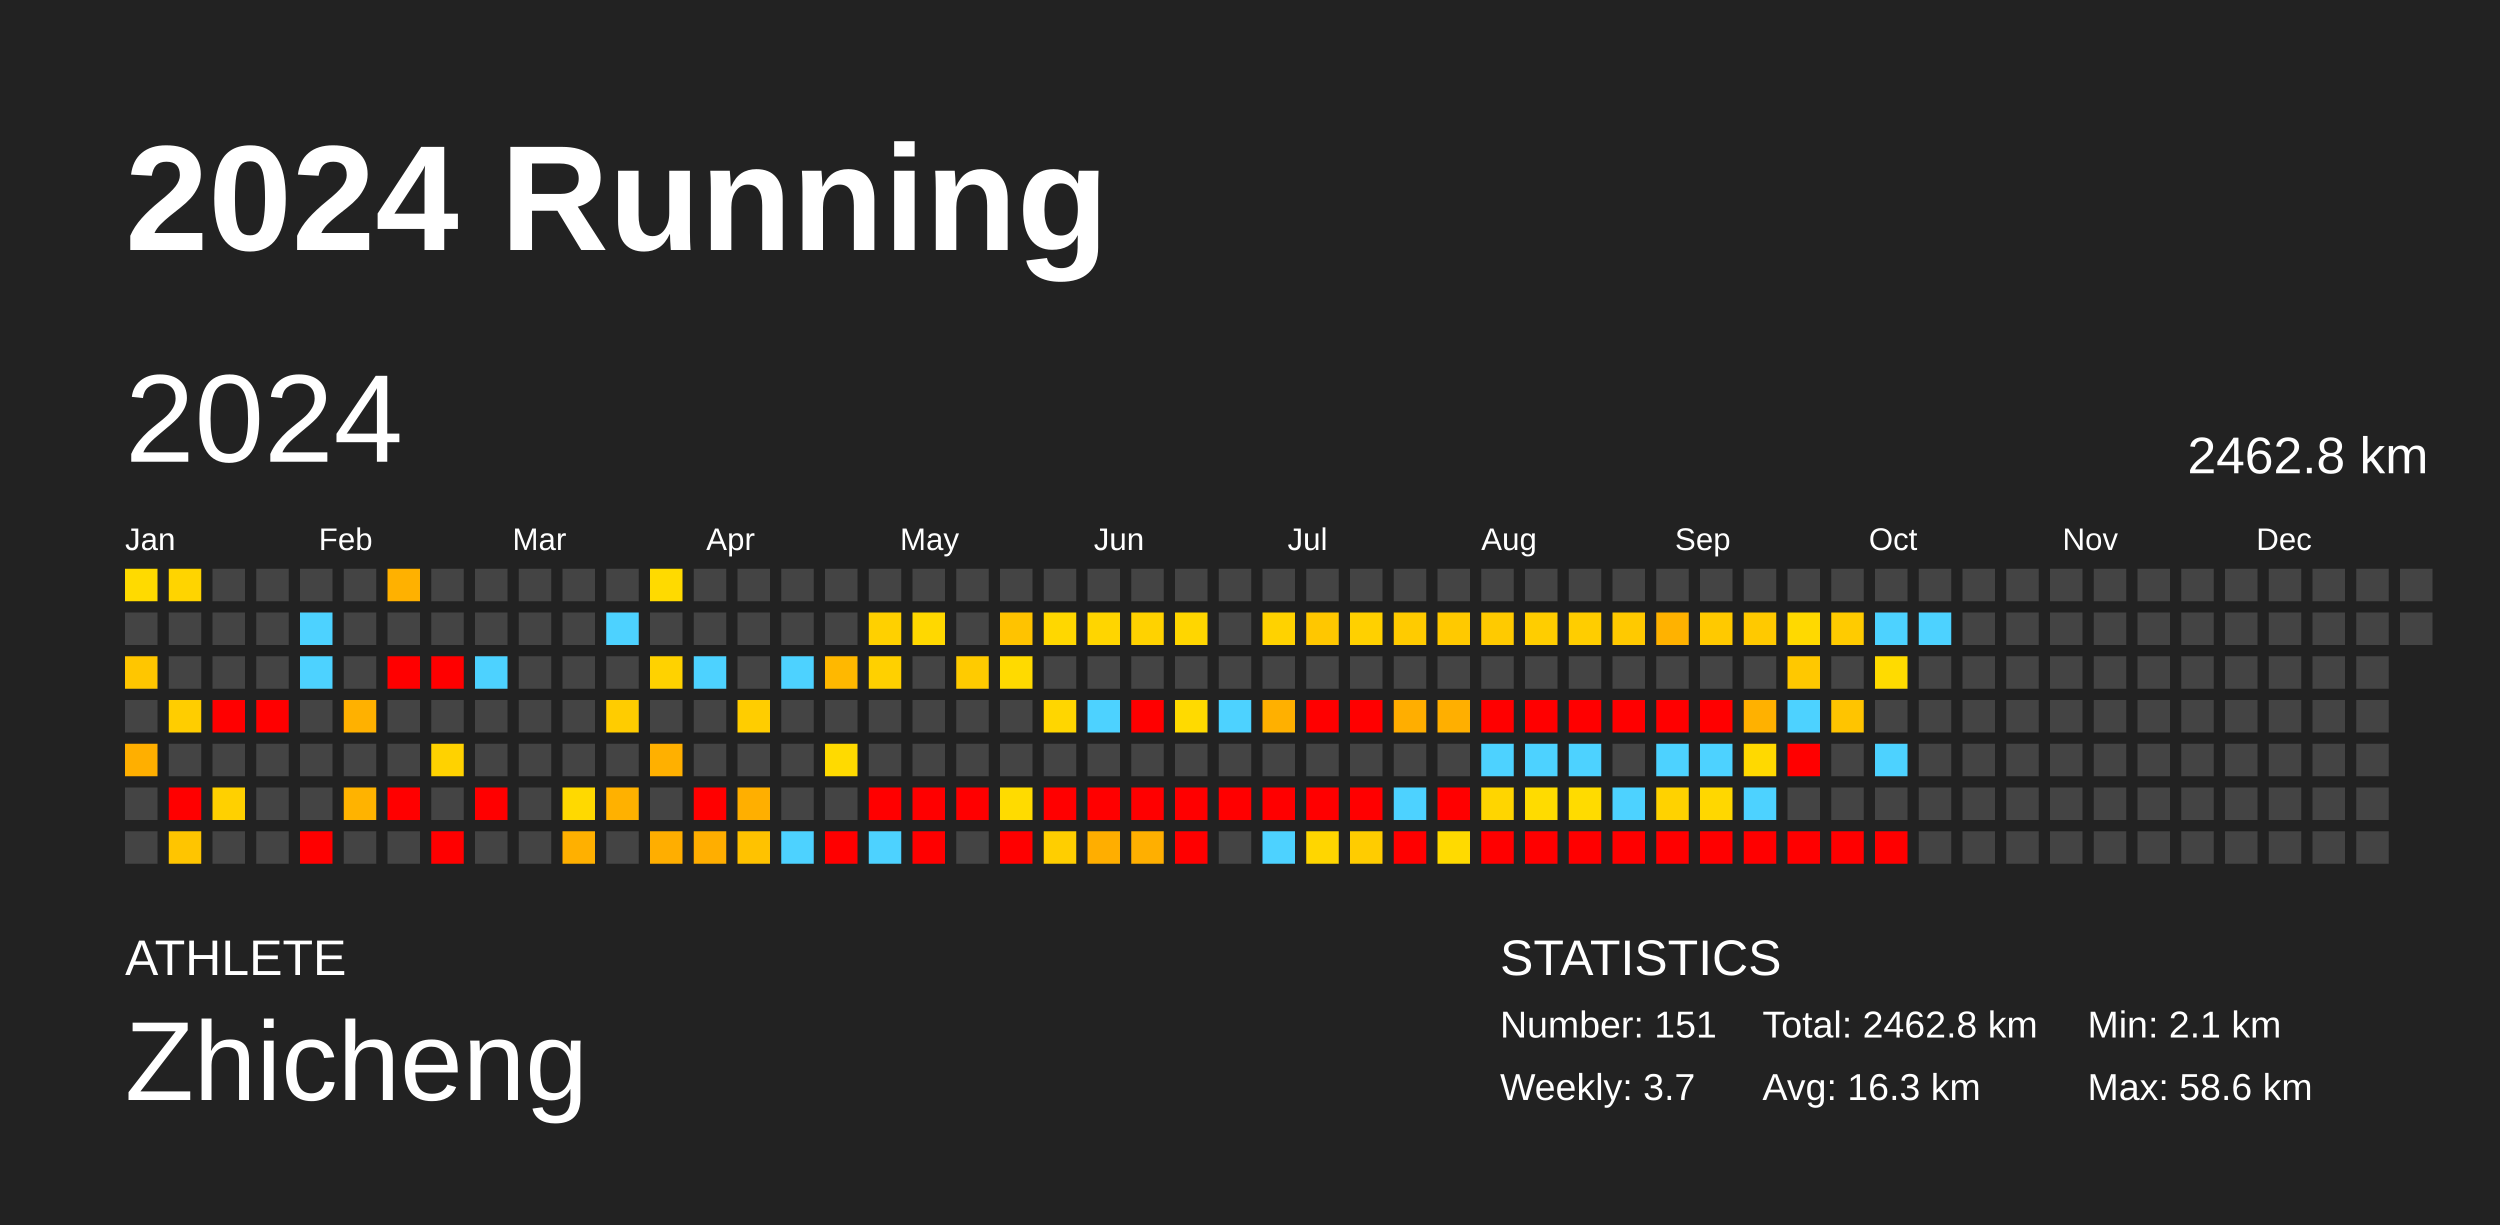
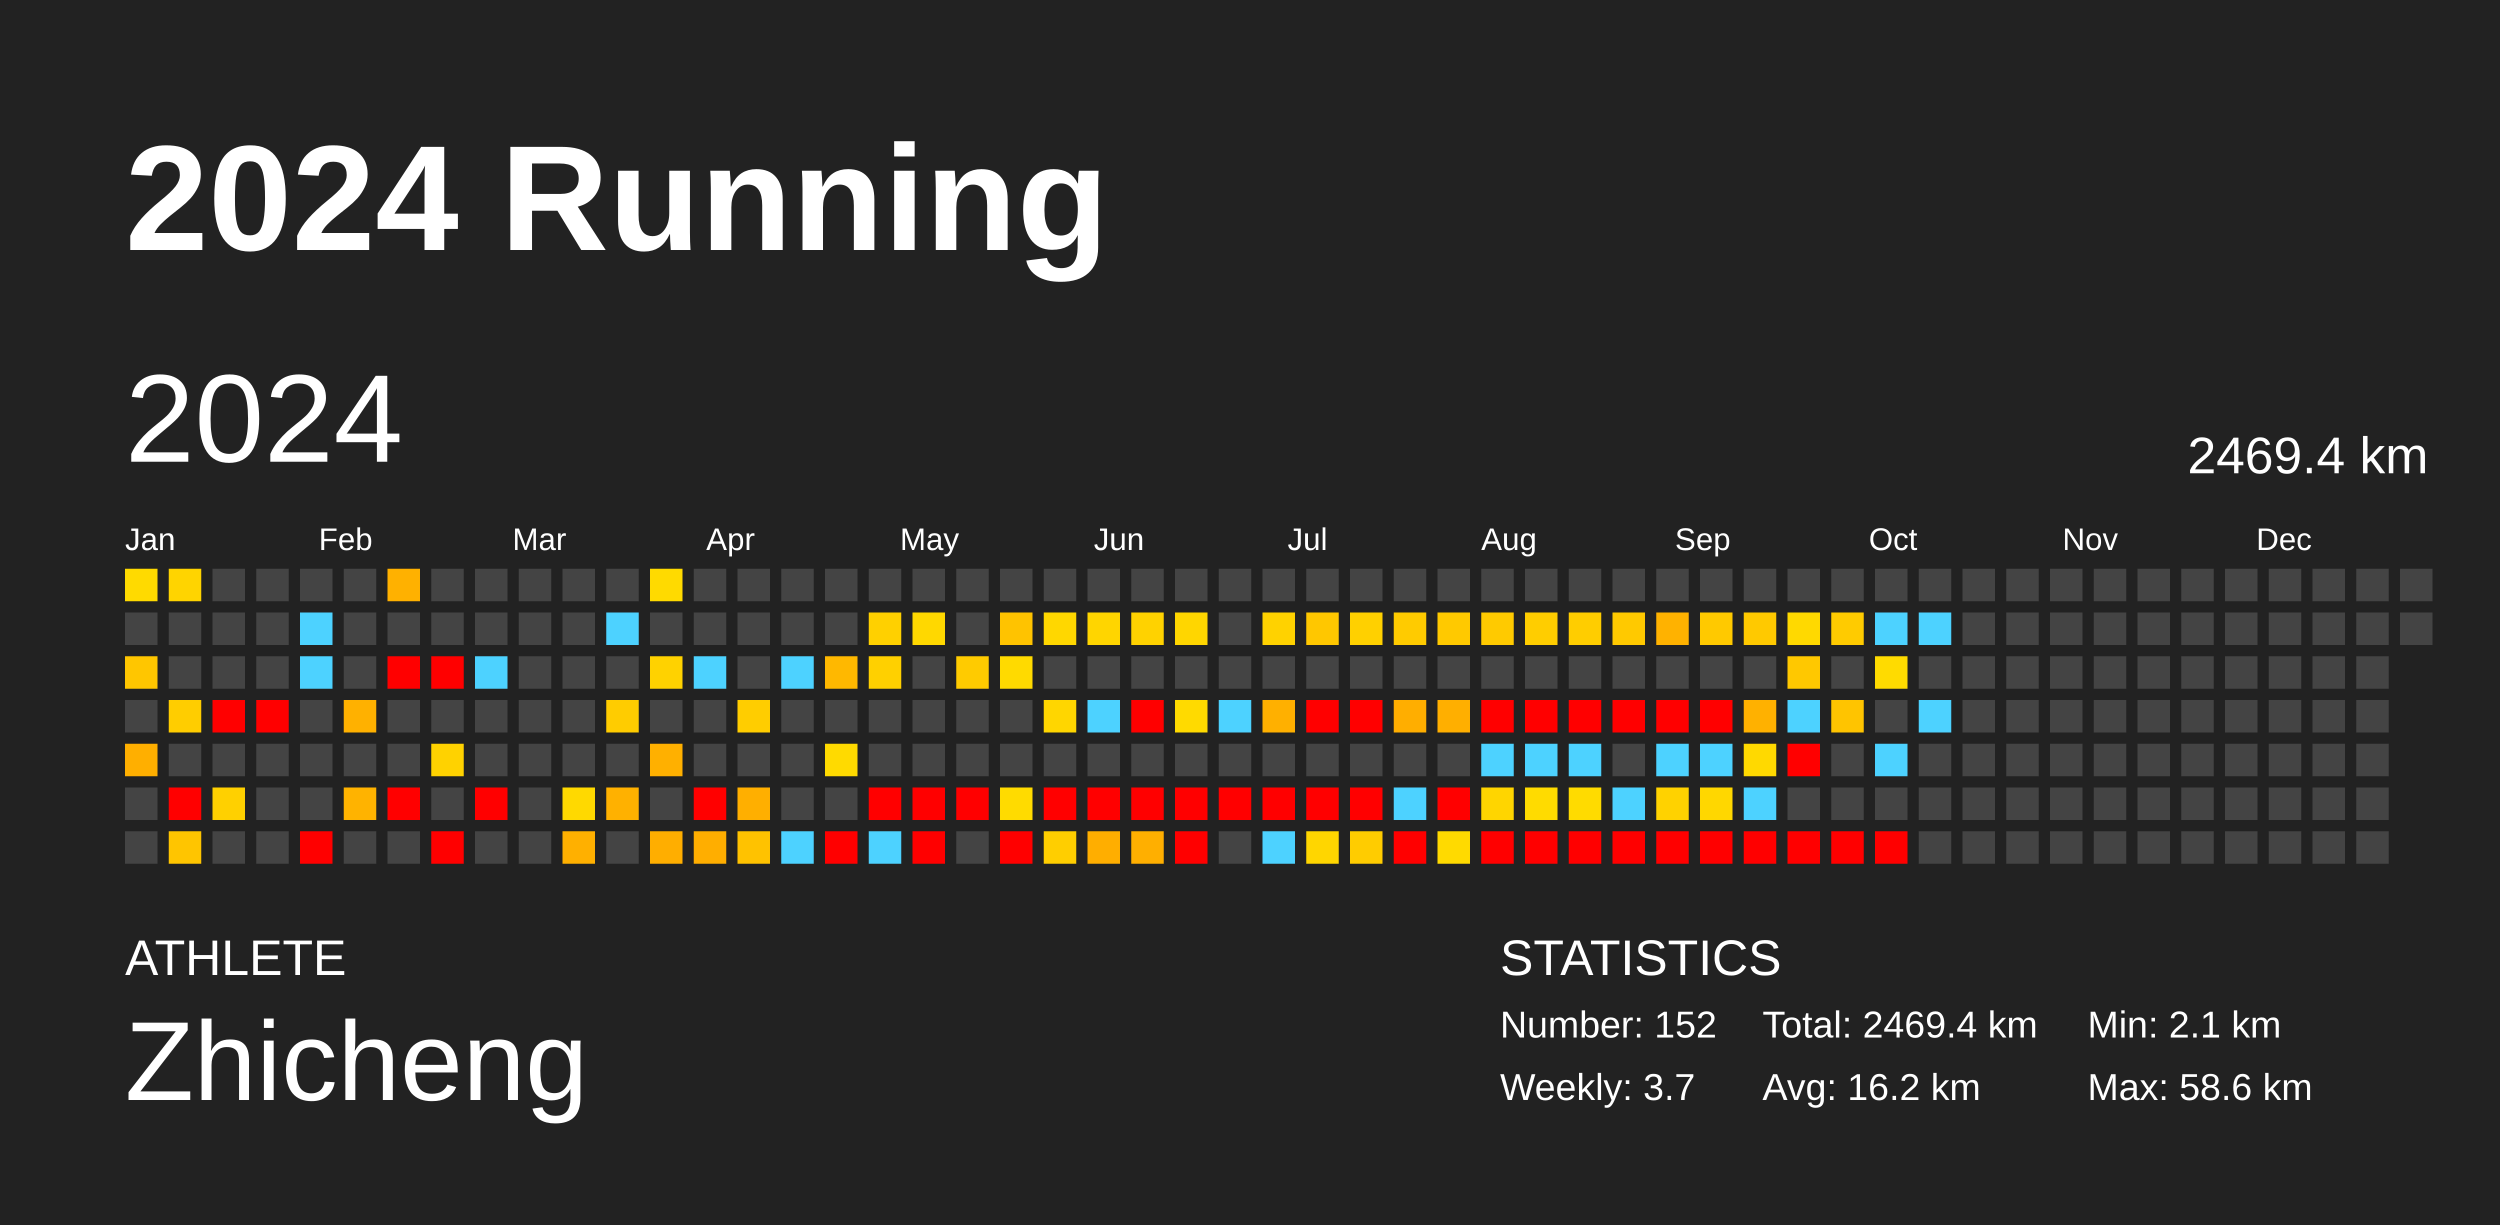
<svg xmlns="http://www.w3.org/2000/svg" baseProfile="full" height="98mm" version="1.1" viewBox="0,0,200,98" width="200mm">
  <defs />
  <rect fill="#222222" height="98" width="200" x="0" y="0" />
  <text fill="#FFFFFF" style="font-size:12px; font-family:Arial; font-weight:bold;" x="10" y="20">2024 Running</text>
  <text fill="#FFFFFF" style="font-size:4px; font-family:Arial" x="10" y="78">ATHLETE</text>
  <text fill="#FFFFFF" style="font-size:9px; font-family:Arial" x="10" y="88">Zhicheng</text>
  <text fill="#FFFFFF" style="font-size:4px; font-family:Arial" x="120" y="78">STATISTICS</text>
-   <text fill="#FFFFFF" style="font-size:3px; font-family:Arial" x="120" y="83">Number: 151</text>
+   <text fill="#FFFFFF" style="font-size:3px; font-family:Arial" x="120" y="83">Number: 152</text>
  <text fill="#FFFFFF" style="font-size:3px; font-family:Arial" x="120" y="88">Weekly: 3.7</text>
-   <text fill="#FFFFFF" style="font-size:3px; font-family:Arial" x="141" y="83">Total: 2462.8 km</text>
-   <text fill="#FFFFFF" style="font-size:3px; font-family:Arial" x="141" y="88">Avg: 16.3 km</text>
+   <text fill="#FFFFFF" style="font-size:3px; font-family:Arial" x="141" y="83">Total: 2469.4 km</text>
+   <text fill="#FFFFFF" style="font-size:3px; font-family:Arial" x="141" y="88">Avg: 16.2 km</text>
  <text fill="#FFFFFF" style="font-size:3px; font-family:Arial" x="167" y="83">Min: 2.1 km</text>
  <text fill="#FFFFFF" style="font-size:3px; font-family:Arial" x="167" y="88">Max: 58.6 km</text>
  <text dominant-baseline="hanging" fill="#FFFFFF" style="font-size:10.0px; font-family:Arial;" x="10" y="30">2024</text>
-   <text dominant-baseline="hanging" fill="#FFFFFF" style="font-size:4.125px; font-family:Arial;" x="175" y="35">2462.8 km</text>
+   <text dominant-baseline="hanging" fill="#FFFFFF" style="font-size:4.125px; font-family:Arial;" x="175" y="35">2469.4 km</text>
  <text fill="#FFFFFF" style="font-size:2.5px; font-family:Arial" x="10.0" y="44">Jan</text>
  <text fill="#FFFFFF" style="font-size:2.5px; font-family:Arial" x="25.5" y="44">Feb</text>
  <text fill="#FFFFFF" style="font-size:2.5px; font-family:Arial" x="41.0" y="44">Mar</text>
  <text fill="#FFFFFF" style="font-size:2.5px; font-family:Arial" x="56.5" y="44">Apr</text>
  <text fill="#FFFFFF" style="font-size:2.5px; font-family:Arial" x="72.0" y="44">May</text>
  <text fill="#FFFFFF" style="font-size:2.5px; font-family:Arial" x="87.5" y="44">Jun</text>
  <text fill="#FFFFFF" style="font-size:2.5px; font-family:Arial" x="103.0" y="44">Jul</text>
  <text fill="#FFFFFF" style="font-size:2.5px; font-family:Arial" x="118.5" y="44">Aug</text>
  <text fill="#FFFFFF" style="font-size:2.5px; font-family:Arial" x="134.0" y="44">Sep</text>
  <text fill="#FFFFFF" style="font-size:2.5px; font-family:Arial" x="149.5" y="44">Oct</text>
  <text fill="#FFFFFF" style="font-size:2.5px; font-family:Arial" x="165.0" y="44">Nov</text>
  <text fill="#FFFFFF" style="font-size:2.5px; font-family:Arial" x="180.5" y="44">Dec</text>
  <rect fill="#ffda00" height="2.6" width="2.6" x="10.0" y="45.5" />
  <rect fill="#444444" height="2.6" width="2.6" x="10.0" y="49.0" />
  <rect fill="#ffc600" height="2.6" width="2.6" x="10.0" y="52.5" />
  <rect fill="#444444" height="2.6" width="2.6" x="10.0" y="56.0" />
  <rect fill="#ffaf00" height="2.6" width="2.6" x="10.0" y="59.5" />
  <rect fill="#444444" height="2.6" width="2.6" x="10.0" y="63.0" />
  <rect fill="#444444" height="2.6" width="2.6" x="10.0" y="66.5" />
  <rect fill="#ffd400" height="2.6" width="2.6" x="13.5" y="45.5" />
  <rect fill="#444444" height="2.6" width="2.6" x="13.5" y="49.0" />
  <rect fill="#444444" height="2.6" width="2.6" x="13.5" y="52.5" />
  <rect fill="#ffcd00" height="2.6" width="2.6" x="13.5" y="56.0" />
  <rect fill="#444444" height="2.6" width="2.6" x="13.5" y="59.5" />
  <rect fill="red" height="2.6" width="2.6" x="13.5" y="63.0" />
  <rect fill="#ffc500" height="2.6" width="2.6" x="13.5" y="66.5" />
  <rect fill="#444444" height="2.6" width="2.6" x="17.0" y="45.5" />
  <rect fill="#444444" height="2.6" width="2.6" x="17.0" y="49.0" />
  <rect fill="#444444" height="2.6" width="2.6" x="17.0" y="52.5" />
  <rect fill="red" height="2.6" width="2.6" x="17.0" y="56.0" />
  <rect fill="#444444" height="2.6" width="2.6" x="17.0" y="59.5" />
  <rect fill="#ffd000" height="2.6" width="2.6" x="17.0" y="63.0" />
  <rect fill="#444444" height="2.6" width="2.6" x="17.0" y="66.5" />
  <rect fill="#444444" height="2.6" width="2.6" x="20.5" y="45.5" />
  <rect fill="#444444" height="2.6" width="2.6" x="20.5" y="49.0" />
  <rect fill="#444444" height="2.6" width="2.6" x="20.5" y="52.5" />
  <rect fill="red" height="2.6" width="2.6" x="20.5" y="56.0" />
  <rect fill="#444444" height="2.6" width="2.6" x="20.5" y="59.5" />
  <rect fill="#444444" height="2.6" width="2.6" x="20.5" y="63.0" />
  <rect fill="#444444" height="2.6" width="2.6" x="20.5" y="66.5" />
  <rect fill="#444444" height="2.6" width="2.6" x="24.0" y="45.5" />
  <rect fill="#4dd2ff" height="2.6" width="2.6" x="24.0" y="49.0" />
  <rect fill="#4dd2ff" height="2.6" width="2.6" x="24.0" y="52.5" />
  <rect fill="#444444" height="2.6" width="2.6" x="24.0" y="56.0" />
  <rect fill="#444444" height="2.6" width="2.6" x="24.0" y="59.5" />
  <rect fill="#444444" height="2.6" width="2.6" x="24.0" y="63.0" />
  <rect fill="red" height="2.6" width="2.6" x="24.0" y="66.5" />
  <rect fill="#444444" height="2.6" width="2.6" x="27.5" y="45.5" />
  <rect fill="#444444" height="2.6" width="2.6" x="27.5" y="49.0" />
  <rect fill="#444444" height="2.6" width="2.6" x="27.5" y="52.5" />
  <rect fill="#ffb100" height="2.6" width="2.6" x="27.5" y="56.0" />
  <rect fill="#444444" height="2.6" width="2.6" x="27.5" y="59.5" />
  <rect fill="#ffb300" height="2.6" width="2.6" x="27.5" y="63.0" />
  <rect fill="#444444" height="2.6" width="2.6" x="27.5" y="66.5" />
  <rect fill="#ffb100" height="2.6" width="2.6" x="31.0" y="45.5" />
  <rect fill="#444444" height="2.6" width="2.6" x="31.0" y="49.0" />
  <rect fill="red" height="2.6" width="2.6" x="31.0" y="52.5" />
  <rect fill="#444444" height="2.6" width="2.6" x="31.0" y="56.0" />
  <rect fill="#444444" height="2.6" width="2.6" x="31.0" y="59.5" />
  <rect fill="red" height="2.6" width="2.6" x="31.0" y="63.0" />
  <rect fill="#444444" height="2.6" width="2.6" x="31.0" y="66.5" />
  <rect fill="#444444" height="2.6" width="2.6" x="34.5" y="45.5" />
  <rect fill="#444444" height="2.6" width="2.6" x="34.5" y="49.0" />
  <rect fill="red" height="2.6" width="2.6" x="34.5" y="52.5" />
  <rect fill="#444444" height="2.6" width="2.6" x="34.5" y="56.0" />
  <rect fill="#ffd200" height="2.6" width="2.6" x="34.5" y="59.5" />
  <rect fill="#444444" height="2.6" width="2.6" x="34.5" y="63.0" />
  <rect fill="red" height="2.6" width="2.6" x="34.5" y="66.5" />
  <rect fill="#444444" height="2.6" width="2.6" x="38.0" y="45.5" />
  <rect fill="#444444" height="2.6" width="2.6" x="38.0" y="49.0" />
  <rect fill="#4dd2ff" height="2.6" width="2.6" x="38.0" y="52.5" />
  <rect fill="#444444" height="2.6" width="2.6" x="38.0" y="56.0" />
  <rect fill="#444444" height="2.6" width="2.6" x="38.0" y="59.5" />
  <rect fill="red" height="2.6" width="2.6" x="38.0" y="63.0" />
  <rect fill="#444444" height="2.6" width="2.6" x="38.0" y="66.5" />
  <rect fill="#444444" height="2.6" width="2.6" x="41.5" y="45.5" />
  <rect fill="#444444" height="2.6" width="2.6" x="41.5" y="49.0" />
  <rect fill="#444444" height="2.6" width="2.6" x="41.5" y="52.5" />
  <rect fill="#444444" height="2.6" width="2.6" x="41.5" y="56.0" />
  <rect fill="#444444" height="2.6" width="2.6" x="41.5" y="59.5" />
  <rect fill="#444444" height="2.6" width="2.6" x="41.5" y="63.0" />
  <rect fill="#444444" height="2.6" width="2.6" x="41.5" y="66.5" />
  <rect fill="#444444" height="2.6" width="2.6" x="45.0" y="45.5" />
  <rect fill="#444444" height="2.6" width="2.6" x="45.0" y="49.0" />
  <rect fill="#444444" height="2.6" width="2.6" x="45.0" y="52.5" />
  <rect fill="#444444" height="2.6" width="2.6" x="45.0" y="56.0" />
  <rect fill="#444444" height="2.6" width="2.6" x="45.0" y="59.5" />
  <rect fill="#ffd900" height="2.6" width="2.6" x="45.0" y="63.0" />
  <rect fill="#ffb000" height="2.6" width="2.6" x="45.0" y="66.5" />
  <rect fill="#444444" height="2.6" width="2.6" x="48.5" y="45.5" />
  <rect fill="#4dd2ff" height="2.6" width="2.6" x="48.5" y="49.0" />
  <rect fill="#444444" height="2.6" width="2.6" x="48.5" y="52.5" />
  <rect fill="#ffcc00" height="2.6" width="2.6" x="48.5" y="56.0" />
  <rect fill="#444444" height="2.6" width="2.6" x="48.5" y="59.5" />
  <rect fill="#ffb100" height="2.6" width="2.6" x="48.5" y="63.0" />
  <rect fill="#444444" height="2.6" width="2.6" x="48.5" y="66.5" />
  <rect fill="#ffda00" height="2.6" width="2.6" x="52.0" y="45.5" />
  <rect fill="#444444" height="2.6" width="2.6" x="52.0" y="49.0" />
  <rect fill="#ffd200" height="2.6" width="2.6" x="52.0" y="52.5" />
  <rect fill="#444444" height="2.6" width="2.6" x="52.0" y="56.0" />
  <rect fill="#ffb000" height="2.6" width="2.6" x="52.0" y="59.5" />
  <rect fill="#444444" height="2.6" width="2.6" x="52.0" y="63.0" />
  <rect fill="#ffae00" height="2.6" width="2.6" x="52.0" y="66.5" />
  <rect fill="#444444" height="2.6" width="2.6" x="55.5" y="45.5" />
  <rect fill="#444444" height="2.6" width="2.6" x="55.5" y="49.0" />
  <rect fill="#4dd2ff" height="2.6" width="2.6" x="55.5" y="52.5" />
  <rect fill="#444444" height="2.6" width="2.6" x="55.5" y="56.0" />
  <rect fill="#444444" height="2.6" width="2.6" x="55.5" y="59.5" />
  <rect fill="red" height="2.6" width="2.6" x="55.5" y="63.0" />
  <rect fill="#ffae00" height="2.6" width="2.6" x="55.5" y="66.5" />
  <rect fill="#444444" height="2.6" width="2.6" x="59.0" y="45.5" />
  <rect fill="#444444" height="2.6" width="2.6" x="59.0" y="49.0" />
  <rect fill="#444444" height="2.6" width="2.6" x="59.0" y="52.5" />
  <rect fill="#ffcd00" height="2.6" width="2.6" x="59.0" y="56.0" />
  <rect fill="#444444" height="2.6" width="2.6" x="59.0" y="59.5" />
  <rect fill="#ffaf00" height="2.6" width="2.6" x="59.0" y="63.0" />
  <rect fill="#ffc200" height="2.6" width="2.6" x="59.0" y="66.5" />
  <rect fill="#444444" height="2.6" width="2.6" x="62.5" y="45.5" />
  <rect fill="#444444" height="2.6" width="2.6" x="62.5" y="49.0" />
  <rect fill="#4dd2ff" height="2.6" width="2.6" x="62.5" y="52.5" />
  <rect fill="#444444" height="2.6" width="2.6" x="62.5" y="56.0" />
  <rect fill="#444444" height="2.6" width="2.6" x="62.5" y="59.5" />
  <rect fill="#444444" height="2.6" width="2.6" x="62.5" y="63.0" />
  <rect fill="#4dd2ff" height="2.6" width="2.6" x="62.5" y="66.5" />
  <rect fill="#444444" height="2.6" width="2.6" x="66.0" y="45.5" />
  <rect fill="#444444" height="2.6" width="2.6" x="66.0" y="49.0" />
  <rect fill="#ffb800" height="2.6" width="2.6" x="66.0" y="52.5" />
  <rect fill="#444444" height="2.6" width="2.6" x="66.0" y="56.0" />
  <rect fill="#ffda00" height="2.6" width="2.6" x="66.0" y="59.5" />
  <rect fill="#444444" height="2.6" width="2.6" x="66.0" y="63.0" />
  <rect fill="red" height="2.6" width="2.6" x="66.0" y="66.5" />
  <rect fill="#444444" height="2.6" width="2.6" x="69.5" y="45.5" />
  <rect fill="#ffd000" height="2.6" width="2.6" x="69.5" y="49.0" />
  <rect fill="#ffd000" height="2.6" width="2.6" x="69.5" y="52.5" />
  <rect fill="#444444" height="2.6" width="2.6" x="69.5" y="56.0" />
  <rect fill="#444444" height="2.6" width="2.6" x="69.5" y="59.5" />
  <rect fill="red" height="2.6" width="2.6" x="69.5" y="63.0" />
  <rect fill="#4dd2ff" height="2.6" width="2.6" x="69.5" y="66.5" />
  <rect fill="#444444" height="2.6" width="2.6" x="73.0" y="45.5" />
  <rect fill="#ffd800" height="2.6" width="2.6" x="73.0" y="49.0" />
  <rect fill="#444444" height="2.6" width="2.6" x="73.0" y="52.5" />
  <rect fill="#444444" height="2.6" width="2.6" x="73.0" y="56.0" />
  <rect fill="#444444" height="2.6" width="2.6" x="73.0" y="59.5" />
  <rect fill="red" height="2.6" width="2.6" x="73.0" y="63.0" />
  <rect fill="red" height="2.6" width="2.6" x="73.0" y="66.5" />
  <rect fill="#444444" height="2.6" width="2.6" x="76.5" y="45.5" />
  <rect fill="#444444" height="2.6" width="2.6" x="76.5" y="49.0" />
  <rect fill="#ffcb00" height="2.6" width="2.6" x="76.5" y="52.5" />
  <rect fill="#444444" height="2.6" width="2.6" x="76.5" y="56.0" />
  <rect fill="#444444" height="2.6" width="2.6" x="76.5" y="59.5" />
  <rect fill="red" height="2.6" width="2.6" x="76.5" y="63.0" />
  <rect fill="#444444" height="2.6" width="2.6" x="76.5" y="66.5" />
  <rect fill="#444444" height="2.6" width="2.6" x="80.0" y="45.5" />
  <rect fill="#ffc300" height="2.6" width="2.6" x="80.0" y="49.0" />
  <rect fill="#ffda00" height="2.6" width="2.6" x="80.0" y="52.5" />
  <rect fill="#444444" height="2.6" width="2.6" x="80.0" y="56.0" />
  <rect fill="#444444" height="2.6" width="2.6" x="80.0" y="59.5" />
  <rect fill="#ffdb00" height="2.6" width="2.6" x="80.0" y="63.0" />
  <rect fill="red" height="2.6" width="2.6" x="80.0" y="66.5" />
  <rect fill="#444444" height="2.6" width="2.6" x="83.5" y="45.5" />
  <rect fill="#ffd700" height="2.6" width="2.6" x="83.5" y="49.0" />
  <rect fill="#444444" height="2.6" width="2.6" x="83.5" y="52.5" />
  <rect fill="#ffd600" height="2.6" width="2.6" x="83.5" y="56.0" />
  <rect fill="#444444" height="2.6" width="2.6" x="83.5" y="59.5" />
  <rect fill="red" height="2.6" width="2.6" x="83.5" y="63.0" />
  <rect fill="#ffce00" height="2.6" width="2.6" x="83.5" y="66.5" />
  <rect fill="#444444" height="2.6" width="2.6" x="87.0" y="45.5" />
  <rect fill="#ffd500" height="2.6" width="2.6" x="87.0" y="49.0" />
  <rect fill="#444444" height="2.6" width="2.6" x="87.0" y="52.5" />
  <rect fill="#4dd2ff" height="2.6" width="2.6" x="87.0" y="56.0" />
  <rect fill="#444444" height="2.6" width="2.6" x="87.0" y="59.5" />
  <rect fill="red" height="2.6" width="2.6" x="87.0" y="63.0" />
  <rect fill="#ffae00" height="2.6" width="2.6" x="87.0" y="66.5" />
  <rect fill="#444444" height="2.6" width="2.6" x="90.5" y="45.5" />
  <rect fill="#ffd200" height="2.6" width="2.6" x="90.5" y="49.0" />
  <rect fill="#444444" height="2.6" width="2.6" x="90.5" y="52.5" />
  <rect fill="red" height="2.6" width="2.6" x="90.5" y="56.0" />
  <rect fill="#444444" height="2.6" width="2.6" x="90.5" y="59.5" />
  <rect fill="red" height="2.6" width="2.6" x="90.5" y="63.0" />
  <rect fill="#ffaf00" height="2.6" width="2.6" x="90.5" y="66.5" />
  <rect fill="#444444" height="2.6" width="2.6" x="94.0" y="45.5" />
  <rect fill="#ffd600" height="2.6" width="2.6" x="94.0" y="49.0" />
  <rect fill="#444444" height="2.6" width="2.6" x="94.0" y="52.5" />
  <rect fill="#ffda00" height="2.6" width="2.6" x="94.0" y="56.0" />
  <rect fill="#444444" height="2.6" width="2.6" x="94.0" y="59.5" />
  <rect fill="red" height="2.6" width="2.6" x="94.0" y="63.0" />
  <rect fill="red" height="2.6" width="2.6" x="94.0" y="66.5" />
  <rect fill="#444444" height="2.6" width="2.6" x="97.5" y="45.5" />
  <rect fill="#444444" height="2.6" width="2.6" x="97.5" y="49.0" />
  <rect fill="#444444" height="2.6" width="2.6" x="97.5" y="52.5" />
  <rect fill="#4dd2ff" height="2.6" width="2.6" x="97.5" y="56.0" />
  <rect fill="#444444" height="2.6" width="2.6" x="97.5" y="59.5" />
  <rect fill="red" height="2.6" width="2.6" x="97.5" y="63.0" />
  <rect fill="#444444" height="2.6" width="2.6" x="97.5" y="66.5" />
  <rect fill="#444444" height="2.6" width="2.6" x="101.0" y="45.5" />
  <rect fill="#ffd200" height="2.6" width="2.6" x="101.0" y="49.0" />
  <rect fill="#444444" height="2.6" width="2.6" x="101.0" y="52.5" />
  <rect fill="#ffb000" height="2.6" width="2.6" x="101.0" y="56.0" />
  <rect fill="#444444" height="2.6" width="2.6" x="101.0" y="59.5" />
  <rect fill="red" height="2.6" width="2.6" x="101.0" y="63.0" />
  <rect fill="#4dd2ff" height="2.6" width="2.6" x="101.0" y="66.5" />
  <rect fill="#444444" height="2.6" width="2.6" x="104.5" y="45.5" />
  <rect fill="#ffc700" height="2.6" width="2.6" x="104.5" y="49.0" />
  <rect fill="#444444" height="2.6" width="2.6" x="104.5" y="52.5" />
  <rect fill="red" height="2.6" width="2.6" x="104.5" y="56.0" />
  <rect fill="#444444" height="2.6" width="2.6" x="104.5" y="59.5" />
  <rect fill="red" height="2.6" width="2.6" x="104.5" y="63.0" />
  <rect fill="#ffd600" height="2.6" width="2.6" x="104.5" y="66.5" />
  <rect fill="#444444" height="2.6" width="2.6" x="108.0" y="45.5" />
  <rect fill="#ffd000" height="2.6" width="2.6" x="108.0" y="49.0" />
  <rect fill="#444444" height="2.6" width="2.6" x="108.0" y="52.5" />
  <rect fill="red" height="2.6" width="2.6" x="108.0" y="56.0" />
  <rect fill="#444444" height="2.6" width="2.6" x="108.0" y="59.5" />
  <rect fill="red" height="2.6" width="2.6" x="108.0" y="63.0" />
  <rect fill="#ffcc00" height="2.6" width="2.6" x="108.0" y="66.5" />
  <rect fill="#444444" height="2.6" width="2.6" x="111.5" y="45.5" />
  <rect fill="#ffcb00" height="2.6" width="2.6" x="111.5" y="49.0" />
  <rect fill="#444444" height="2.6" width="2.6" x="111.5" y="52.5" />
  <rect fill="#ffae00" height="2.6" width="2.6" x="111.5" y="56.0" />
  <rect fill="#444444" height="2.6" width="2.6" x="111.5" y="59.5" />
  <rect fill="#4dd2ff" height="2.6" width="2.6" x="111.5" y="63.0" />
  <rect fill="red" height="2.6" width="2.6" x="111.5" y="66.5" />
  <rect fill="#444444" height="2.6" width="2.6" x="115.0" y="45.5" />
  <rect fill="#ffc900" height="2.6" width="2.6" x="115.0" y="49.0" />
  <rect fill="#444444" height="2.6" width="2.6" x="115.0" y="52.5" />
  <rect fill="#ffaf00" height="2.6" width="2.6" x="115.0" y="56.0" />
  <rect fill="#444444" height="2.6" width="2.6" x="115.0" y="59.5" />
  <rect fill="red" height="2.6" width="2.6" x="115.0" y="63.0" />
  <rect fill="#ffda00" height="2.6" width="2.6" x="115.0" y="66.5" />
  <rect fill="#444444" height="2.6" width="2.6" x="118.5" y="45.5" />
  <rect fill="#ffca00" height="2.6" width="2.6" x="118.5" y="49.0" />
  <rect fill="#444444" height="2.6" width="2.6" x="118.5" y="52.5" />
  <rect fill="red" height="2.6" width="2.6" x="118.5" y="56.0" />
  <rect fill="#4dd2ff" height="2.6" width="2.6" x="118.5" y="59.5" />
  <rect fill="#ffd500" height="2.6" width="2.6" x="118.5" y="63.0" />
  <rect fill="red" height="2.6" width="2.6" x="118.5" y="66.5" />
  <rect fill="#444444" height="2.6" width="2.6" x="122.0" y="45.5" />
  <rect fill="#ffcd00" height="2.6" width="2.6" x="122.0" y="49.0" />
  <rect fill="#444444" height="2.6" width="2.6" x="122.0" y="52.5" />
  <rect fill="red" height="2.6" width="2.6" x="122.0" y="56.0" />
  <rect fill="#4dd2ff" height="2.6" width="2.6" x="122.0" y="59.5" />
  <rect fill="#ffdb00" height="2.6" width="2.6" x="122.0" y="63.0" />
  <rect fill="red" height="2.6" width="2.6" x="122.0" y="66.5" />
  <rect fill="#444444" height="2.6" width="2.6" x="125.5" y="45.5" />
  <rect fill="#ffcd00" height="2.6" width="2.6" x="125.5" y="49.0" />
  <rect fill="#444444" height="2.6" width="2.6" x="125.5" y="52.5" />
  <rect fill="red" height="2.6" width="2.6" x="125.5" y="56.0" />
  <rect fill="#4dd2ff" height="2.6" width="2.6" x="125.5" y="59.5" />
  <rect fill="#ffdb00" height="2.6" width="2.6" x="125.5" y="63.0" />
  <rect fill="red" height="2.6" width="2.6" x="125.5" y="66.5" />
  <rect fill="#444444" height="2.6" width="2.6" x="129.0" y="45.5" />
  <rect fill="#ffc900" height="2.6" width="2.6" x="129.0" y="49.0" />
  <rect fill="#444444" height="2.6" width="2.6" x="129.0" y="52.5" />
  <rect fill="red" height="2.6" width="2.6" x="129.0" y="56.0" />
  <rect fill="#444444" height="2.6" width="2.6" x="129.0" y="59.5" />
  <rect fill="#4dd2ff" height="2.6" width="2.6" x="129.0" y="63.0" />
  <rect fill="red" height="2.6" width="2.6" x="129.0" y="66.5" />
  <rect fill="#444444" height="2.6" width="2.6" x="132.5" y="45.5" />
  <rect fill="#ffb200" height="2.6" width="2.6" x="132.5" y="49.0" />
  <rect fill="#444444" height="2.6" width="2.6" x="132.5" y="52.5" />
  <rect fill="red" height="2.6" width="2.6" x="132.5" y="56.0" />
  <rect fill="#4dd2ff" height="2.6" width="2.6" x="132.5" y="59.5" />
  <rect fill="#ffd200" height="2.6" width="2.6" x="132.5" y="63.0" />
  <rect fill="red" height="2.6" width="2.6" x="132.5" y="66.5" />
  <rect fill="#444444" height="2.6" width="2.6" x="136.0" y="45.5" />
  <rect fill="#ffc900" height="2.6" width="2.6" x="136.0" y="49.0" />
  <rect fill="#444444" height="2.6" width="2.6" x="136.0" y="52.5" />
  <rect fill="red" height="2.6" width="2.6" x="136.0" y="56.0" />
  <rect fill="#4dd2ff" height="2.6" width="2.6" x="136.0" y="59.5" />
  <rect fill="#ffd700" height="2.6" width="2.6" x="136.0" y="63.0" />
  <rect fill="red" height="2.6" width="2.6" x="136.0" y="66.5" />
  <rect fill="#444444" height="2.6" width="2.6" x="139.5" y="45.5" />
  <rect fill="#ffc900" height="2.6" width="2.6" x="139.5" y="49.0" />
  <rect fill="#444444" height="2.6" width="2.6" x="139.5" y="52.5" />
  <rect fill="#ffb100" height="2.6" width="2.6" x="139.5" y="56.0" />
  <rect fill="#ffd900" height="2.6" width="2.6" x="139.5" y="59.5" />
  <rect fill="#4dd2ff" height="2.6" width="2.6" x="139.5" y="63.0" />
  <rect fill="red" height="2.6" width="2.6" x="139.5" y="66.5" />
  <rect fill="#444444" height="2.6" width="2.6" x="143.0" y="45.5" />
  <rect fill="#ffd900" height="2.6" width="2.6" x="143.0" y="49.0" />
  <rect fill="#ffc800" height="2.6" width="2.6" x="143.0" y="52.5" />
  <rect fill="#4dd2ff" height="2.6" width="2.6" x="143.0" y="56.0" />
  <rect fill="red" height="2.6" width="2.6" x="143.0" y="59.5" />
  <rect fill="#444444" height="2.6" width="2.6" x="143.0" y="63.0" />
  <rect fill="red" height="2.6" width="2.6" x="143.0" y="66.5" />
  <rect fill="#444444" height="2.6" width="2.6" x="146.5" y="45.5" />
  <rect fill="#ffcb00" height="2.6" width="2.6" x="146.5" y="49.0" />
  <rect fill="#444444" height="2.6" width="2.6" x="146.5" y="52.5" />
  <rect fill="#ffc400" height="2.6" width="2.6" x="146.5" y="56.0" />
  <rect fill="#444444" height="2.6" width="2.6" x="146.5" y="59.5" />
  <rect fill="#444444" height="2.6" width="2.6" x="146.5" y="63.0" />
  <rect fill="red" height="2.6" width="2.6" x="146.5" y="66.5" />
  <rect fill="#444444" height="2.6" width="2.6" x="150.0" y="45.5" />
  <rect fill="#4dd2ff" height="2.6" width="2.6" x="150.0" y="49.0" />
  <rect fill="#ffdb00" height="2.6" width="2.6" x="150.0" y="52.5" />
  <rect fill="#444444" height="2.6" width="2.6" x="150.0" y="56.0" />
  <rect fill="#4dd2ff" height="2.6" width="2.6" x="150.0" y="59.5" />
  <rect fill="#444444" height="2.6" width="2.6" x="150.0" y="63.0" />
  <rect fill="red" height="2.6" width="2.6" x="150.0" y="66.5" />
  <rect fill="#444444" height="2.6" width="2.6" x="153.5" y="45.5" />
  <rect fill="#4dd2ff" height="2.6" width="2.6" x="153.5" y="49.0" />
  <rect fill="#444444" height="2.6" width="2.6" x="153.5" y="52.5" />
-   <rect fill="#444444" height="2.6" width="2.6" x="153.5" y="56.0" />
+   <rect fill="#4dd2ff" height="2.6" width="2.6" x="153.5" y="56.0" />
  <rect fill="#444444" height="2.6" width="2.6" x="153.5" y="59.5" />
  <rect fill="#444444" height="2.6" width="2.6" x="153.5" y="63.0" />
  <rect fill="#444444" height="2.6" width="2.6" x="153.5" y="66.5" />
  <rect fill="#444444" height="2.6" width="2.6" x="157.0" y="45.5" />
  <rect fill="#444444" height="2.6" width="2.6" x="157.0" y="49.0" />
  <rect fill="#444444" height="2.6" width="2.6" x="157.0" y="52.5" />
  <rect fill="#444444" height="2.6" width="2.6" x="157.0" y="56.0" />
  <rect fill="#444444" height="2.6" width="2.6" x="157.0" y="59.5" />
  <rect fill="#444444" height="2.6" width="2.6" x="157.0" y="63.0" />
  <rect fill="#444444" height="2.6" width="2.6" x="157.0" y="66.5" />
  <rect fill="#444444" height="2.6" width="2.6" x="160.5" y="45.5" />
  <rect fill="#444444" height="2.6" width="2.6" x="160.5" y="49.0" />
  <rect fill="#444444" height="2.6" width="2.6" x="160.5" y="52.5" />
  <rect fill="#444444" height="2.6" width="2.6" x="160.5" y="56.0" />
  <rect fill="#444444" height="2.6" width="2.6" x="160.5" y="59.5" />
  <rect fill="#444444" height="2.6" width="2.6" x="160.5" y="63.0" />
  <rect fill="#444444" height="2.6" width="2.6" x="160.5" y="66.5" />
  <rect fill="#444444" height="2.6" width="2.6" x="164.0" y="45.5" />
  <rect fill="#444444" height="2.6" width="2.6" x="164.0" y="49.0" />
  <rect fill="#444444" height="2.6" width="2.6" x="164.0" y="52.5" />
  <rect fill="#444444" height="2.6" width="2.6" x="164.0" y="56.0" />
  <rect fill="#444444" height="2.6" width="2.6" x="164.0" y="59.5" />
  <rect fill="#444444" height="2.6" width="2.6" x="164.0" y="63.0" />
  <rect fill="#444444" height="2.6" width="2.6" x="164.0" y="66.5" />
  <rect fill="#444444" height="2.6" width="2.6" x="167.5" y="45.5" />
  <rect fill="#444444" height="2.6" width="2.6" x="167.5" y="49.0" />
  <rect fill="#444444" height="2.6" width="2.6" x="167.5" y="52.5" />
  <rect fill="#444444" height="2.6" width="2.6" x="167.5" y="56.0" />
  <rect fill="#444444" height="2.6" width="2.6" x="167.5" y="59.5" />
  <rect fill="#444444" height="2.6" width="2.6" x="167.5" y="63.0" />
  <rect fill="#444444" height="2.6" width="2.6" x="167.5" y="66.5" />
  <rect fill="#444444" height="2.6" width="2.6" x="171.0" y="45.5" />
  <rect fill="#444444" height="2.6" width="2.6" x="171.0" y="49.0" />
  <rect fill="#444444" height="2.6" width="2.6" x="171.0" y="52.5" />
  <rect fill="#444444" height="2.6" width="2.6" x="171.0" y="56.0" />
  <rect fill="#444444" height="2.6" width="2.6" x="171.0" y="59.5" />
  <rect fill="#444444" height="2.6" width="2.6" x="171.0" y="63.0" />
  <rect fill="#444444" height="2.6" width="2.6" x="171.0" y="66.5" />
  <rect fill="#444444" height="2.6" width="2.6" x="174.5" y="45.5" />
  <rect fill="#444444" height="2.6" width="2.6" x="174.5" y="49.0" />
  <rect fill="#444444" height="2.6" width="2.6" x="174.5" y="52.5" />
  <rect fill="#444444" height="2.6" width="2.6" x="174.5" y="56.0" />
  <rect fill="#444444" height="2.6" width="2.6" x="174.5" y="59.5" />
  <rect fill="#444444" height="2.6" width="2.6" x="174.5" y="63.0" />
  <rect fill="#444444" height="2.6" width="2.6" x="174.5" y="66.5" />
  <rect fill="#444444" height="2.6" width="2.6" x="178.0" y="45.5" />
  <rect fill="#444444" height="2.6" width="2.6" x="178.0" y="49.0" />
  <rect fill="#444444" height="2.6" width="2.6" x="178.0" y="52.5" />
  <rect fill="#444444" height="2.6" width="2.6" x="178.0" y="56.0" />
  <rect fill="#444444" height="2.6" width="2.6" x="178.0" y="59.5" />
  <rect fill="#444444" height="2.6" width="2.6" x="178.0" y="63.0" />
  <rect fill="#444444" height="2.6" width="2.6" x="178.0" y="66.5" />
  <rect fill="#444444" height="2.6" width="2.6" x="181.5" y="45.5" />
  <rect fill="#444444" height="2.6" width="2.6" x="181.5" y="49.0" />
  <rect fill="#444444" height="2.6" width="2.6" x="181.5" y="52.5" />
  <rect fill="#444444" height="2.6" width="2.6" x="181.5" y="56.0" />
  <rect fill="#444444" height="2.6" width="2.6" x="181.5" y="59.5" />
  <rect fill="#444444" height="2.6" width="2.6" x="181.5" y="63.0" />
  <rect fill="#444444" height="2.6" width="2.6" x="181.5" y="66.5" />
  <rect fill="#444444" height="2.6" width="2.6" x="185.0" y="45.5" />
  <rect fill="#444444" height="2.6" width="2.6" x="185.0" y="49.0" />
  <rect fill="#444444" height="2.6" width="2.6" x="185.0" y="52.5" />
  <rect fill="#444444" height="2.6" width="2.6" x="185.0" y="56.0" />
  <rect fill="#444444" height="2.6" width="2.6" x="185.0" y="59.5" />
  <rect fill="#444444" height="2.6" width="2.6" x="185.0" y="63.0" />
  <rect fill="#444444" height="2.6" width="2.6" x="185.0" y="66.5" />
  <rect fill="#444444" height="2.6" width="2.6" x="188.5" y="45.5" />
  <rect fill="#444444" height="2.6" width="2.6" x="188.5" y="49.0" />
  <rect fill="#444444" height="2.6" width="2.6" x="188.5" y="52.5" />
  <rect fill="#444444" height="2.6" width="2.6" x="188.5" y="56.0" />
  <rect fill="#444444" height="2.6" width="2.6" x="188.5" y="59.5" />
  <rect fill="#444444" height="2.6" width="2.6" x="188.5" y="63.0" />
  <rect fill="#444444" height="2.6" width="2.6" x="188.5" y="66.5" />
  <rect fill="#444444" height="2.6" width="2.6" x="192.0" y="45.5" />
  <rect fill="#444444" height="2.6" width="2.6" x="192.0" y="49.0" />
</svg>
